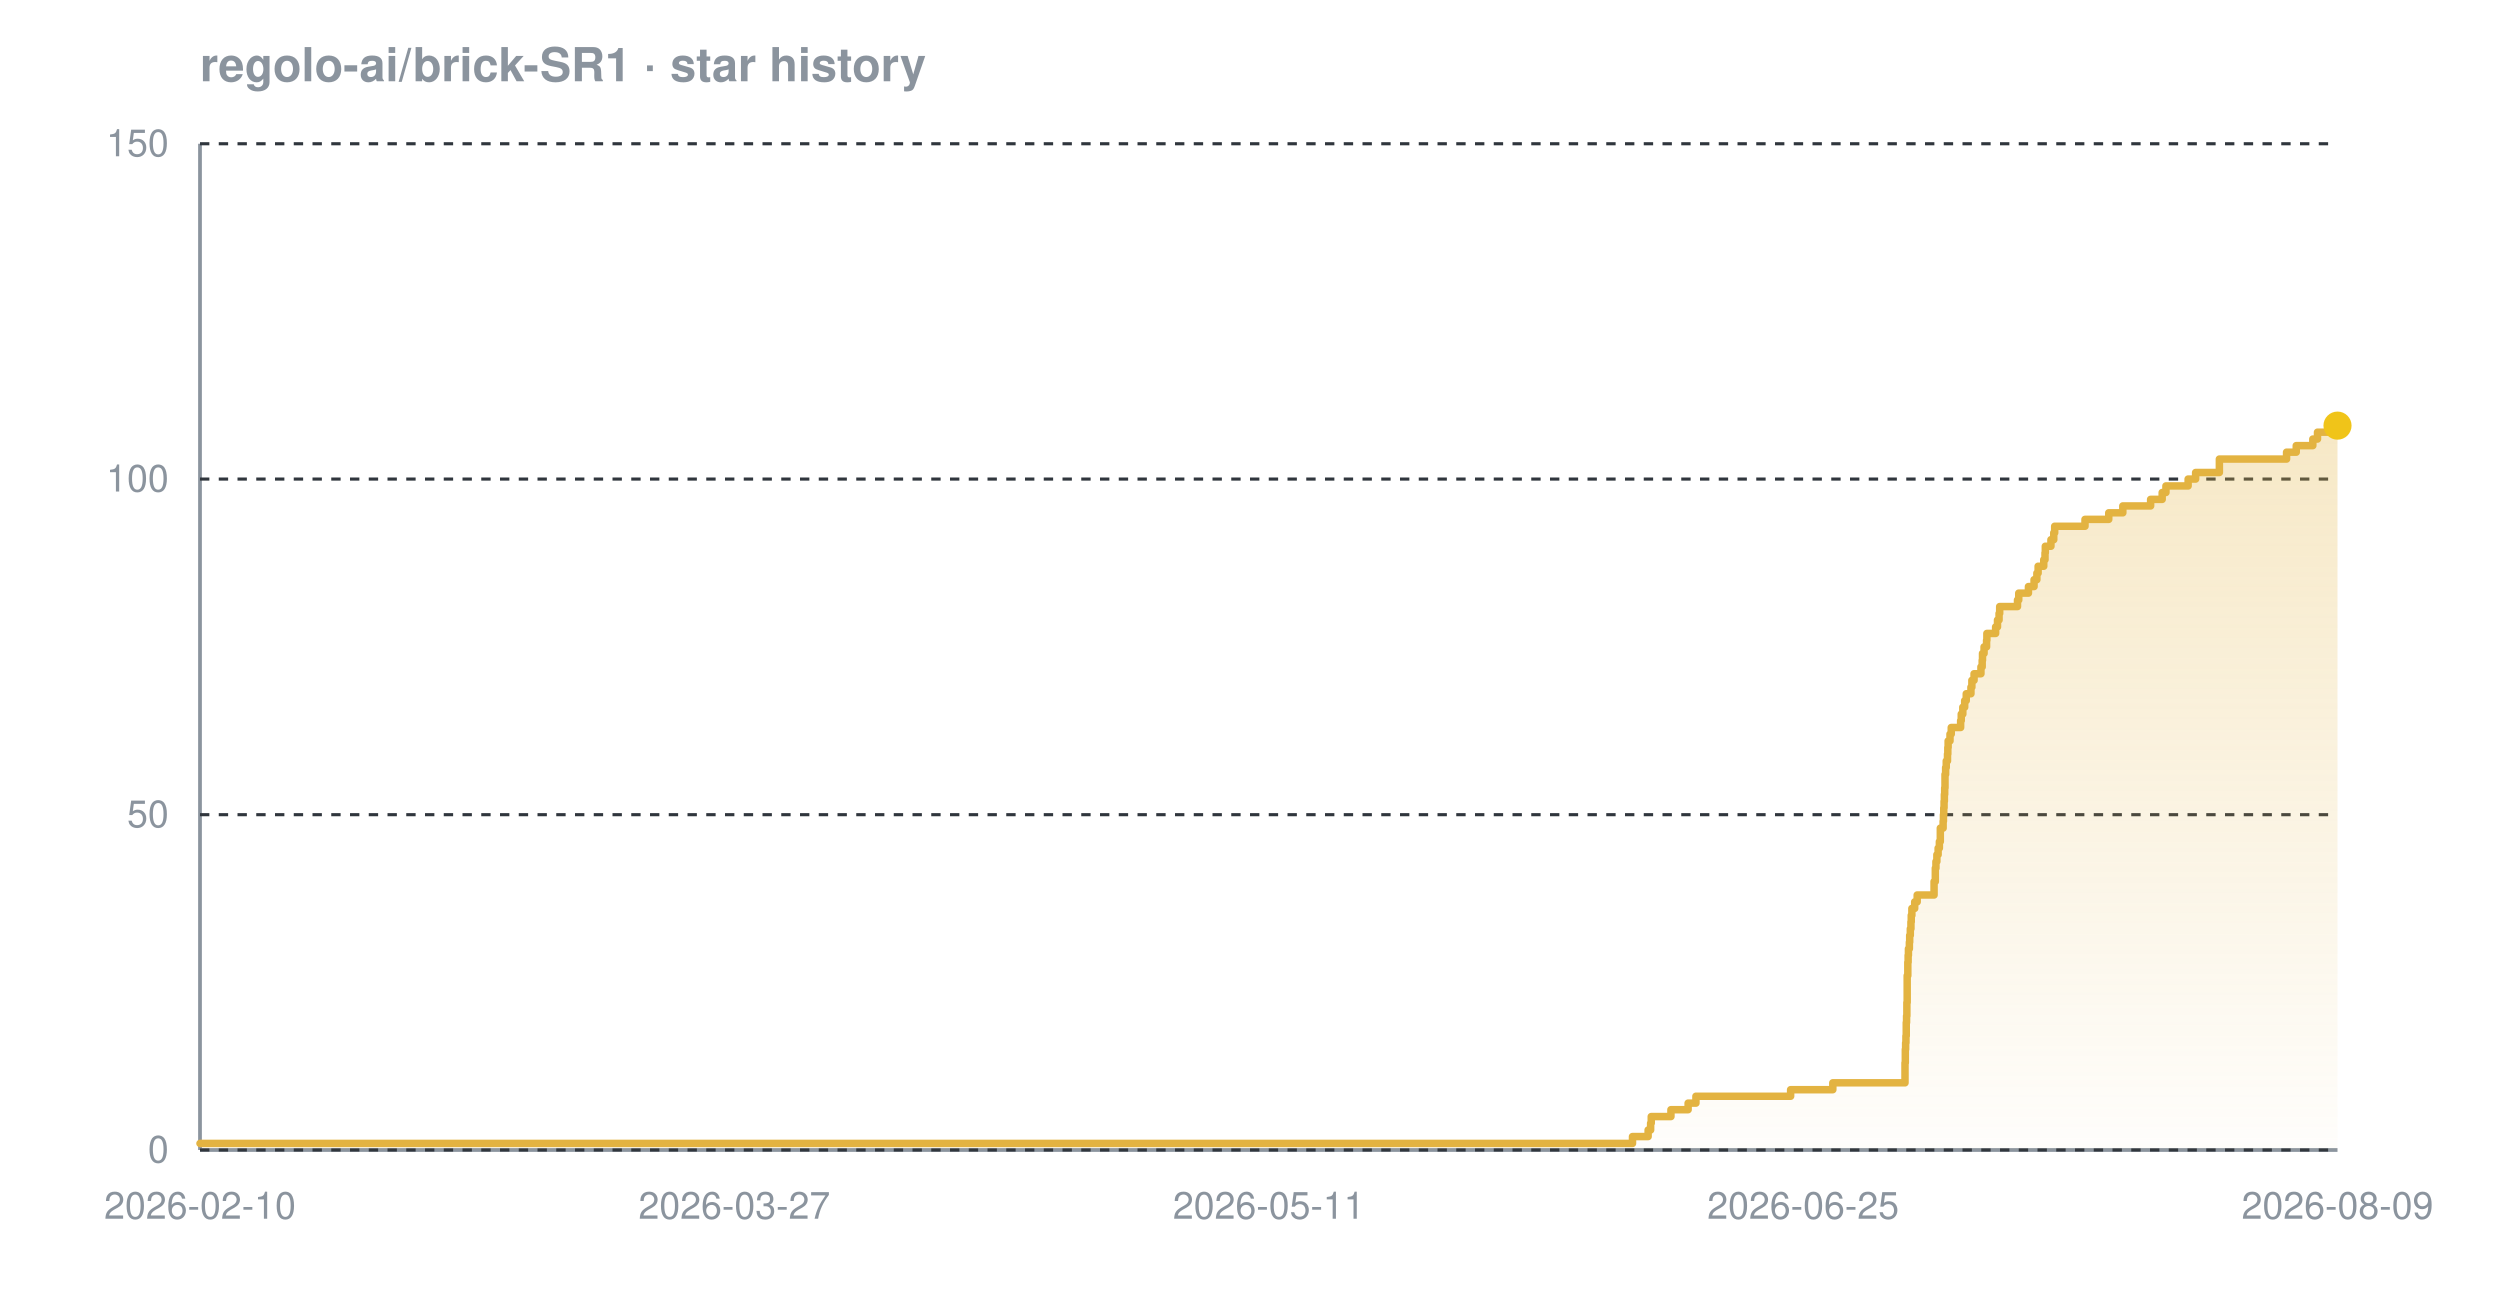
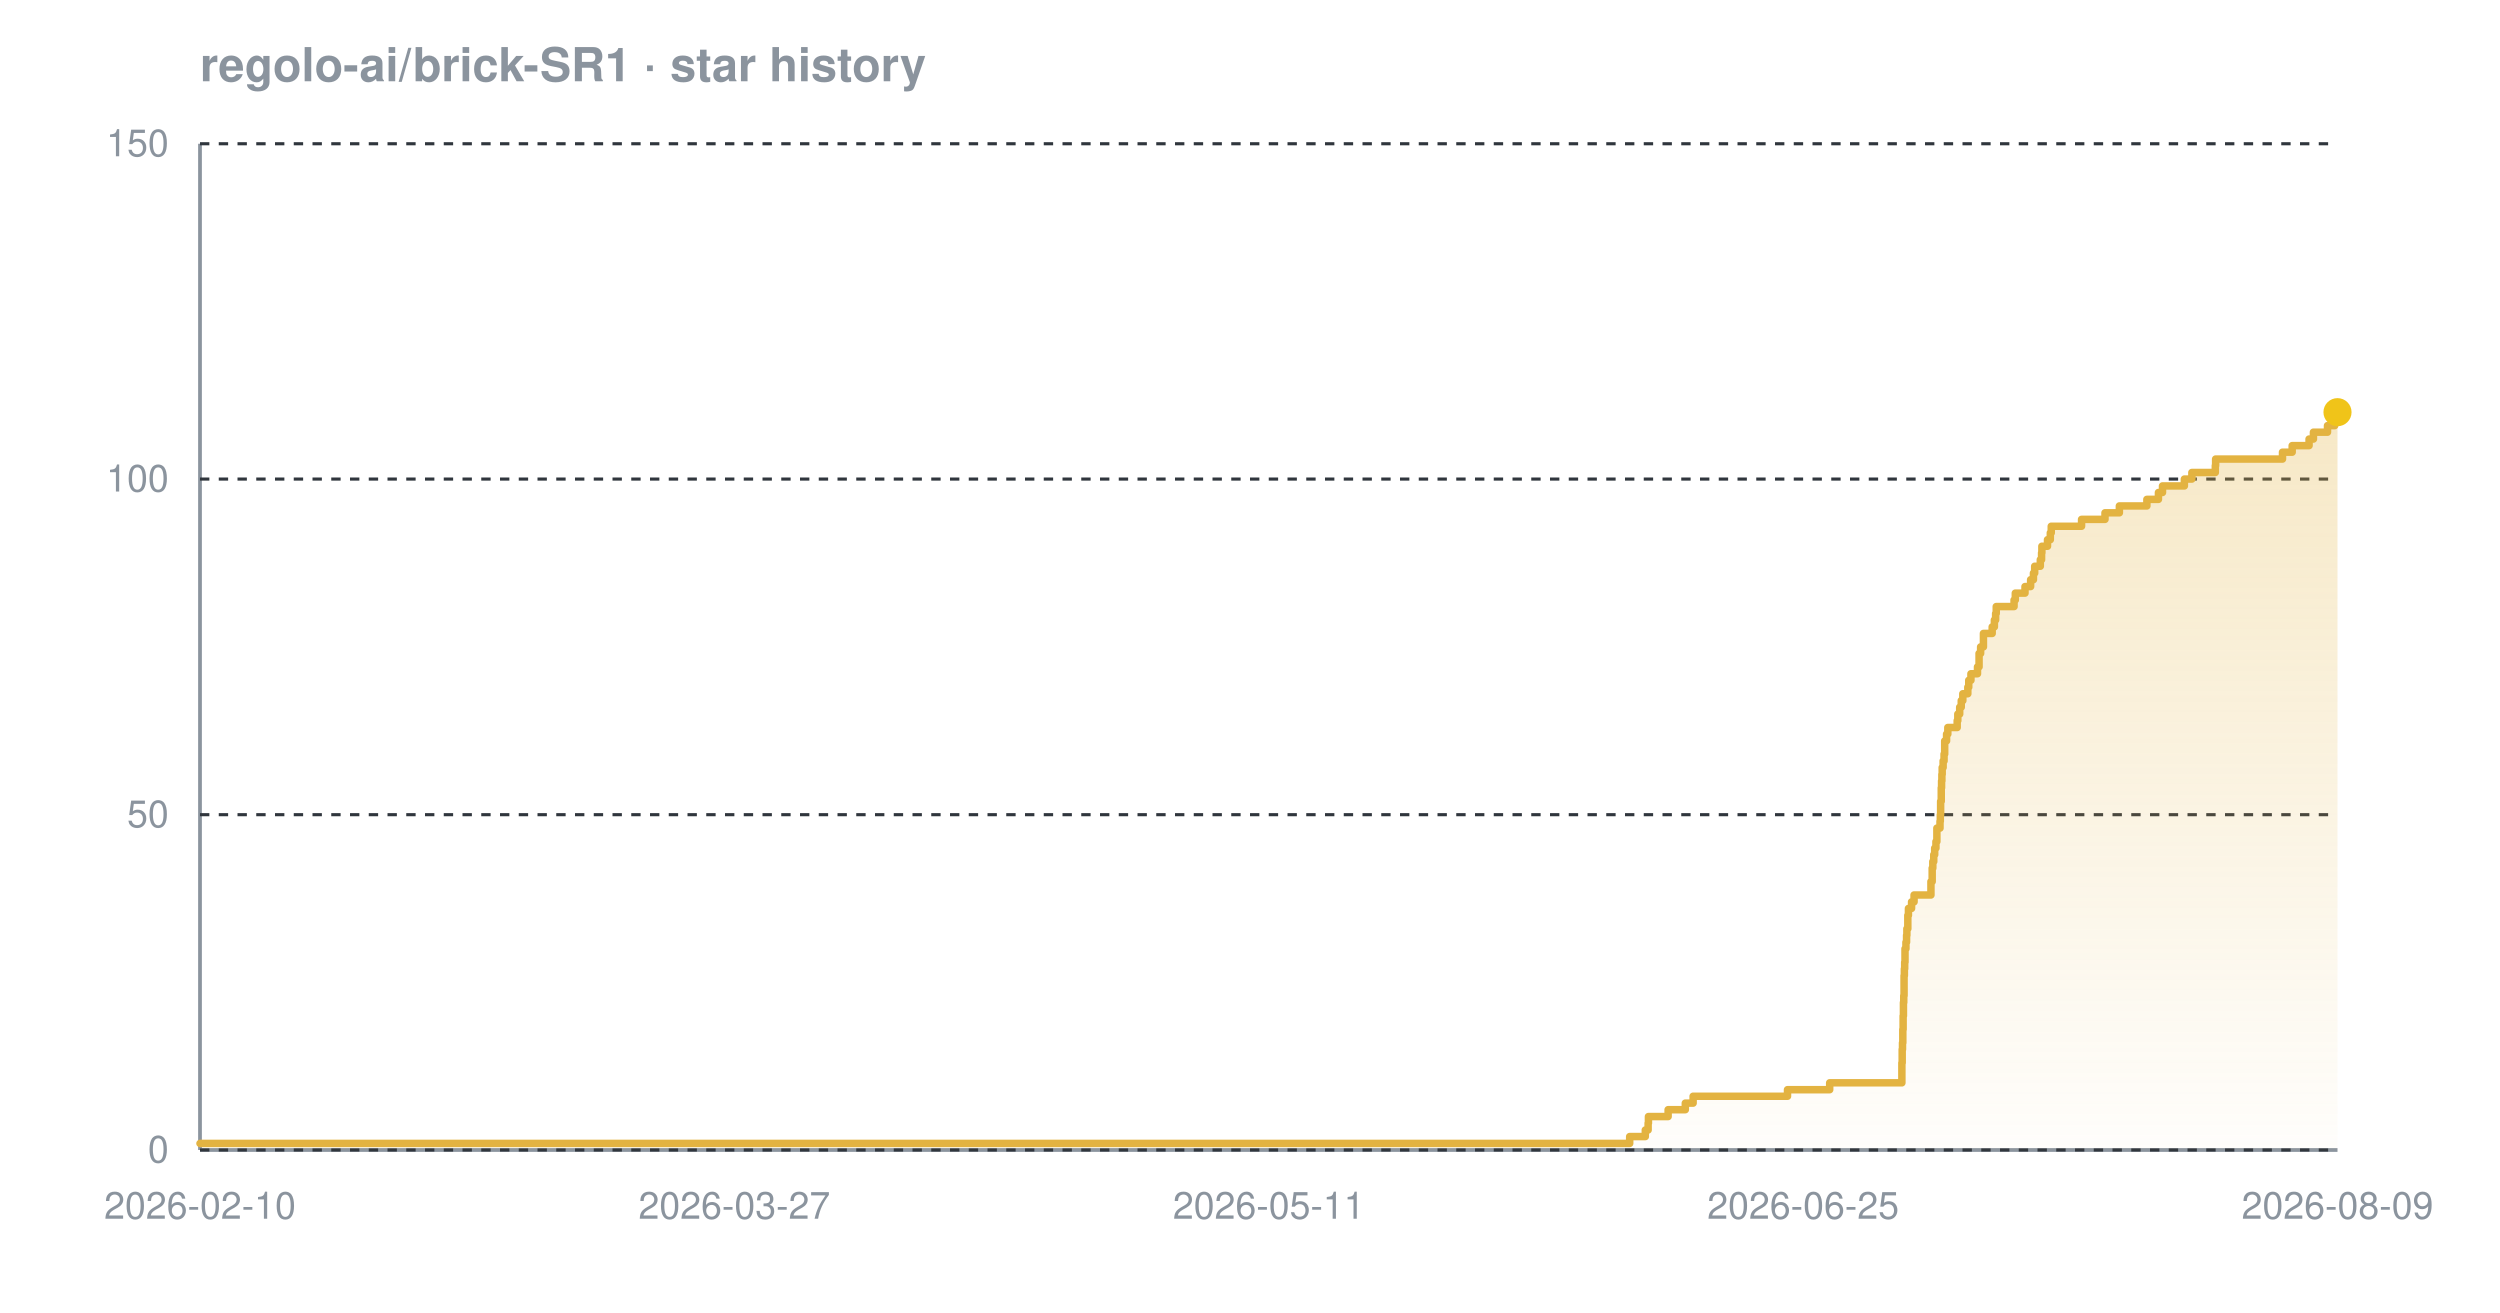
<svg xmlns="http://www.w3.org/2000/svg" width="800" height="420" viewBox="0 0 800 420" font-family="-apple-system,BlinkMacSystemFont,'Segoe UI',Helvetica,Arial,sans-serif" role="img" aria-label="Star history chart for regolo-ai/brick-SR1">
  <defs>
    <linearGradient id="grad-dark" x1="0" y1="0" x2="0" y2="1">
      <stop offset="0%" stop-color="#e3b341" stop-opacity="0.30" />
      <stop offset="100%" stop-color="#e3b341" stop-opacity="0.02" />
    </linearGradient>
  </defs>
  <text x="64" y="26" font-size="15" font-weight="600" fill="#8b949e">regolo-ai/brick-SR1 · star history</text>
  <line x1="64" y1="368" x2="748" y2="368" stroke="#8b949e" stroke-width="1.2" />
  <line x1="64" y1="46" x2="64" y2="368" stroke="#8b949e" stroke-width="1.2" />
  <line x1="64" y1="368.0" x2="748" y2="368.0" stroke="#30363d" stroke-width="1" stroke-dasharray="3 3" />
  <line x1="64" y1="260.7" x2="748" y2="260.7" stroke="#30363d" stroke-width="1" stroke-dasharray="3 3" />
  <line x1="64" y1="153.3" x2="748" y2="153.3" stroke="#30363d" stroke-width="1" stroke-dasharray="3 3" />
  <line x1="64" y1="46.0" x2="748" y2="46.0" stroke="#30363d" stroke-width="1" stroke-dasharray="3 3" />
-   <path d="M 64.0 365.9 L 522.4 365.9 L 522.4 363.7 L 527.4 363.7 L 527.4 361.6 L 528.2 361.6 L 528.2 359.4 L 528.4 359.4 L 528.4 357.3 L 534.7 357.3 L 534.7 355.1 L 540.2 355.1 L 540.2 353.0 L 542.7 353.0 L 542.7 350.8 L 573.0 350.8 L 573.0 348.7 L 586.5 348.7 L 586.5 346.5 L 609.6 346.5 L 609.6 344.4 L 609.6 344.4 L 609.6 342.2 L 609.6 342.2 L 609.6 340.1 L 609.7 340.1 L 609.7 337.9 L 609.7 337.9 L 609.7 335.8 L 609.8 335.8 L 609.8 333.7 L 609.9 333.7 L 609.9 331.5 L 610.0 331.5 L 610.0 329.4 L 610.0 329.4 L 610.0 327.2 L 610.1 327.2 L 610.1 325.1 L 610.2 325.1 L 610.2 322.9 L 610.2 322.9 L 610.2 320.8 L 610.3 320.8 L 610.3 318.6 L 610.3 318.6 L 610.3 316.5 L 610.3 316.5 L 610.3 314.3 L 610.3 314.3 L 610.3 312.2 L 610.5 312.2 L 610.5 310.0 L 610.5 310.0 L 610.5 307.9 L 610.6 307.9 L 610.6 305.7 L 610.7 305.7 L 610.7 303.6 L 611.0 303.6 L 611.0 301.5 L 611.1 301.5 L 611.1 299.3 L 611.3 299.3 L 611.3 297.2 L 611.5 297.2 L 611.5 295.0 L 611.6 295.0 L 611.6 292.9 L 611.8 292.9 L 611.8 290.7 L 612.7 290.7 L 612.7 288.6 L 613.5 288.6 L 613.5 286.4 L 618.9 286.4 L 618.9 284.3 L 618.9 284.3 L 618.9 282.1 L 619.3 282.1 L 619.3 280.0 L 619.3 280.0 L 619.3 277.8 L 619.5 277.8 L 619.5 275.7 L 619.8 275.7 L 619.8 273.5 L 620.2 273.5 L 620.2 271.4 L 620.6 271.4 L 620.6 269.3 L 620.9 269.3 L 620.9 267.1 L 620.9 267.1 L 620.9 265.0 L 621.8 265.0 L 621.8 262.8 L 621.9 262.8 L 621.9 260.7 L 622.0 260.7 L 622.0 258.5 L 622.1 258.5 L 622.1 256.4 L 622.2 256.4 L 622.2 254.2 L 622.3 254.2 L 622.3 252.1 L 622.4 252.1 L 622.4 249.9 L 622.4 249.9 L 622.4 247.8 L 622.6 247.8 L 622.6 245.6 L 622.8 245.6 L 622.8 243.5 L 623.2 243.5 L 623.2 241.3 L 623.3 241.3 L 623.3 239.2 L 623.4 239.2 L 623.4 237.1 L 624.0 237.1 L 624.0 234.9 L 624.4 234.9 L 624.4 232.8 L 627.4 232.8 L 627.4 230.6 L 627.6 230.6 L 627.6 228.5 L 628.1 228.5 L 628.1 226.3 L 628.7 226.3 L 628.7 224.2 L 629.2 224.2 L 629.2 222.0 L 630.7 222.0 L 630.7 219.9 L 631.0 219.9 L 631.0 217.7 L 631.7 217.7 L 631.7 215.6 L 633.9 215.6 L 633.9 213.4 L 634.3 213.4 L 634.3 211.3 L 634.4 211.3 L 634.4 209.1 L 634.9 209.1 L 634.9 207.0 L 635.7 207.0 L 635.7 204.9 L 635.8 204.9 L 635.8 202.7 L 638.6 202.7 L 638.6 200.6 L 639.2 200.6 L 639.2 198.4 L 639.7 198.4 L 639.7 196.3 L 639.9 196.3 L 639.9 194.1 L 645.6 194.1 L 645.6 192.0 L 646.0 192.0 L 646.0 189.8 L 649.1 189.8 L 649.1 187.7 L 650.9 187.7 L 650.9 185.5 L 651.8 185.5 L 651.8 183.4 L 652.2 183.4 L 652.2 181.2 L 654.0 181.2 L 654.0 179.1 L 654.4 179.1 L 654.4 176.9 L 654.5 176.9 L 654.5 174.8 L 656.3 174.8 L 656.3 172.7 L 657.2 172.7 L 657.2 170.5 L 657.5 170.5 L 657.5 168.4 L 667.2 168.4 L 667.2 166.2 L 674.8 166.2 L 674.8 164.1 L 679.3 164.1 L 679.3 161.9 L 688.2 161.9 L 688.2 159.8 L 691.9 159.8 L 691.9 157.6 L 693.1 157.6 L 693.1 155.5 L 700.2 155.5 L 700.2 153.3 L 702.6 153.3 L 702.6 151.2 L 710.2 151.2 L 710.2 149.0 L 710.2 149.0 L 710.2 146.9 L 731.7 146.9 L 731.7 144.7 L 734.8 144.7 L 734.8 142.6 L 740.1 142.6 L 740.1 140.5 L 741.6 140.5 L 741.6 138.3 L 746.1 138.3 L 746.1 136.2 L 748.0 136.2 L 748.0 136.2 L 748.0 368.0 L 64.0 368.0 Z" fill="url(#grad-dark)" />
-   <path d="M 64.0 365.9 L 522.4 365.9 L 522.4 363.7 L 527.4 363.7 L 527.4 361.6 L 528.2 361.6 L 528.2 359.4 L 528.4 359.4 L 528.4 357.3 L 534.7 357.3 L 534.7 355.1 L 540.2 355.1 L 540.2 353.0 L 542.7 353.0 L 542.7 350.8 L 573.0 350.8 L 573.0 348.7 L 586.5 348.7 L 586.5 346.5 L 609.6 346.5 L 609.6 344.4 L 609.6 344.4 L 609.6 342.2 L 609.6 342.2 L 609.6 340.1 L 609.7 340.1 L 609.7 337.9 L 609.7 337.9 L 609.7 335.8 L 609.8 335.8 L 609.8 333.7 L 609.9 333.7 L 609.9 331.5 L 610.0 331.5 L 610.0 329.4 L 610.0 329.4 L 610.0 327.2 L 610.1 327.2 L 610.1 325.1 L 610.2 325.1 L 610.2 322.9 L 610.2 322.9 L 610.2 320.8 L 610.3 320.8 L 610.3 318.6 L 610.3 318.6 L 610.3 316.5 L 610.3 316.5 L 610.3 314.3 L 610.3 314.3 L 610.3 312.2 L 610.5 312.2 L 610.5 310.0 L 610.5 310.0 L 610.5 307.9 L 610.6 307.9 L 610.6 305.7 L 610.7 305.7 L 610.7 303.6 L 611.0 303.6 L 611.0 301.5 L 611.1 301.5 L 611.1 299.3 L 611.3 299.3 L 611.3 297.2 L 611.5 297.2 L 611.5 295.0 L 611.6 295.0 L 611.6 292.9 L 611.8 292.9 L 611.8 290.7 L 612.7 290.7 L 612.7 288.6 L 613.5 288.6 L 613.5 286.4 L 618.9 286.4 L 618.9 284.3 L 618.9 284.3 L 618.9 282.1 L 619.3 282.1 L 619.3 280.0 L 619.3 280.0 L 619.3 277.8 L 619.5 277.8 L 619.5 275.7 L 619.8 275.7 L 619.8 273.5 L 620.2 273.5 L 620.2 271.4 L 620.6 271.4 L 620.6 269.3 L 620.9 269.3 L 620.9 267.1 L 620.9 267.1 L 620.9 265.0 L 621.8 265.0 L 621.8 262.8 L 621.9 262.8 L 621.9 260.7 L 622.0 260.7 L 622.0 258.5 L 622.1 258.5 L 622.1 256.4 L 622.2 256.4 L 622.2 254.2 L 622.3 254.2 L 622.3 252.1 L 622.4 252.1 L 622.4 249.9 L 622.4 249.9 L 622.4 247.8 L 622.6 247.8 L 622.6 245.6 L 622.8 245.6 L 622.8 243.5 L 623.2 243.5 L 623.2 241.3 L 623.3 241.3 L 623.3 239.2 L 623.4 239.2 L 623.4 237.1 L 624.0 237.1 L 624.0 234.9 L 624.4 234.9 L 624.4 232.8 L 627.4 232.8 L 627.4 230.6 L 627.6 230.6 L 627.6 228.5 L 628.1 228.5 L 628.1 226.3 L 628.7 226.3 L 628.7 224.2 L 629.2 224.2 L 629.2 222.0 L 630.7 222.0 L 630.7 219.9 L 631.0 219.9 L 631.0 217.7 L 631.7 217.7 L 631.7 215.6 L 633.9 215.6 L 633.9 213.4 L 634.3 213.4 L 634.3 211.3 L 634.4 211.3 L 634.4 209.1 L 634.9 209.1 L 634.9 207.0 L 635.7 207.0 L 635.7 204.9 L 635.8 204.9 L 635.8 202.7 L 638.6 202.7 L 638.6 200.6 L 639.2 200.6 L 639.2 198.4 L 639.7 198.4 L 639.7 196.3 L 639.9 196.3 L 639.9 194.1 L 645.6 194.1 L 645.6 192.0 L 646.0 192.0 L 646.0 189.8 L 649.1 189.8 L 649.1 187.7 L 650.9 187.7 L 650.9 185.5 L 651.8 185.5 L 651.8 183.4 L 652.2 183.4 L 652.2 181.2 L 654.0 181.2 L 654.0 179.1 L 654.4 179.1 L 654.4 176.9 L 654.5 176.9 L 654.5 174.8 L 656.3 174.8 L 656.3 172.7 L 657.2 172.7 L 657.2 170.5 L 657.5 170.5 L 657.5 168.4 L 667.2 168.4 L 667.2 166.2 L 674.8 166.2 L 674.8 164.1 L 679.3 164.1 L 679.3 161.9 L 688.2 161.9 L 688.2 159.8 L 691.9 159.8 L 691.9 157.6 L 693.1 157.6 L 693.1 155.5 L 700.2 155.5 L 700.2 153.3 L 702.6 153.3 L 702.6 151.2 L 710.2 151.2 L 710.2 149.0 L 710.2 149.0 L 710.2 146.9 L 731.7 146.9 L 731.7 144.7 L 734.8 144.7 L 734.8 142.6 L 740.1 142.6 L 740.1 140.5 L 741.6 140.5 L 741.6 138.3 L 746.1 138.3 L 746.1 136.2 L 748.0 136.2 L 748.0 136.2" fill="none" stroke="#e3b341" stroke-width="2.4" stroke-linejoin="round" stroke-linecap="round" />
-   <circle cx="748.0" cy="136.2" r="4.5" fill="#f0c419" />
+   <path d="M 64.0 365.9 L 521.5 365.9 L 521.5 363.7 L 526.5 363.7 L 526.5 361.6 L 527.4 361.6 L 527.4 359.4 L 527.5 359.4 L 527.5 357.3 L 533.8 357.3 L 533.8 355.1 L 539.3 355.1 L 539.3 353.0 L 541.8 353.0 L 541.8 350.8 L 572.0 350.8 L 572.0 348.7 L 585.5 348.7 L 585.5 346.5 L 608.6 346.5 L 608.6 344.4 L 608.6 344.4 L 608.6 342.2 L 608.6 342.2 L 608.6 340.1 L 608.7 340.1 L 608.7 337.9 L 608.7 337.9 L 608.7 335.8 L 608.8 335.8 L 608.8 333.7 L 608.9 333.7 L 608.9 331.5 L 608.9 331.5 L 608.9 329.4 L 609.0 329.4 L 609.0 327.2 L 609.0 327.2 L 609.0 325.1 L 609.1 325.1 L 609.1 322.9 L 609.1 322.9 L 609.1 320.8 L 609.2 320.8 L 609.2 318.6 L 609.3 318.6 L 609.3 316.5 L 609.3 316.5 L 609.3 314.3 L 609.3 314.3 L 609.3 312.2 L 609.4 312.2 L 609.4 310.0 L 609.5 310.0 L 609.5 307.9 L 609.6 307.9 L 609.6 305.7 L 609.6 305.7 L 609.6 303.6 L 609.9 303.6 L 609.9 301.5 L 610.1 301.5 L 610.1 299.3 L 610.2 299.3 L 610.2 297.2 L 610.5 297.2 L 610.5 295.0 L 610.5 295.0 L 610.5 292.9 L 610.7 292.9 L 610.7 290.7 L 611.7 290.7 L 611.7 288.6 L 612.5 288.6 L 612.5 286.4 L 617.9 286.4 L 617.9 284.3 L 617.9 284.3 L 617.9 282.1 L 618.3 282.1 L 618.3 280.0 L 618.3 280.0 L 618.3 277.8 L 618.5 277.8 L 618.5 275.7 L 618.8 275.7 L 618.8 273.5 L 619.1 273.5 L 619.1 271.4 L 619.5 271.4 L 619.5 269.3 L 619.8 269.3 L 619.8 267.1 L 619.8 267.1 L 619.8 265.0 L 620.8 265.0 L 620.8 262.8 L 620.9 262.8 L 620.9 260.7 L 621.0 260.7 L 621.0 258.5 L 621.0 258.5 L 621.0 256.4 L 621.2 256.4 L 621.2 254.2 L 621.2 254.2 L 621.2 252.1 L 621.3 252.1 L 621.3 249.9 L 621.4 249.9 L 621.4 247.8 L 621.5 247.8 L 621.5 245.6 L 621.8 245.6 L 621.8 243.5 L 622.1 243.5 L 622.1 241.3 L 622.3 241.3 L 622.3 239.2 L 622.3 239.2 L 622.3 237.1 L 622.9 237.1 L 622.9 234.9 L 623.3 234.9 L 623.3 232.8 L 626.3 232.8 L 626.3 230.6 L 626.5 230.6 L 626.5 228.5 L 627.1 228.5 L 627.1 226.3 L 627.6 226.3 L 627.6 224.2 L 628.1 224.2 L 628.1 222.0 L 629.7 222.0 L 629.7 219.9 L 630.0 219.9 L 630.0 217.7 L 630.7 217.7 L 630.7 215.6 L 632.8 215.6 L 632.8 213.4 L 633.3 213.4 L 633.3 211.3 L 633.3 211.3 L 633.3 209.1 L 633.8 209.1 L 633.8 207.0 L 634.7 207.0 L 634.7 204.9 L 634.7 204.9 L 634.7 202.7 L 637.5 202.7 L 637.5 200.6 L 638.2 200.6 L 638.2 198.4 L 638.6 198.4 L 638.6 196.3 L 638.8 196.3 L 638.8 194.1 L 644.5 194.1 L 644.5 192.0 L 644.9 192.0 L 644.9 189.8 L 648.0 189.8 L 648.0 187.7 L 649.8 187.7 L 649.8 185.5 L 650.7 185.5 L 650.7 183.4 L 651.1 183.4 L 651.1 181.2 L 652.9 181.2 L 652.9 179.1 L 653.3 179.1 L 653.3 176.9 L 653.4 176.9 L 653.4 174.8 L 655.2 174.8 L 655.2 172.7 L 656.1 172.7 L 656.1 170.5 L 656.4 170.5 L 656.4 168.4 L 666.1 168.4 L 666.1 166.2 L 673.6 166.2 L 673.6 164.1 L 678.2 164.1 L 678.2 161.9 L 687.0 161.9 L 687.0 159.8 L 690.7 159.8 L 690.7 157.6 L 692.0 157.6 L 692.0 155.5 L 699.0 155.5 L 699.0 153.3 L 701.4 153.3 L 701.4 151.2 L 708.9 151.2 L 708.9 149.0 L 709.0 149.0 L 709.0 146.9 L 730.4 146.9 L 730.4 144.7 L 733.5 144.7 L 733.5 142.6 L 738.9 142.6 L 738.9 140.5 L 740.3 140.5 L 740.3 138.3 L 744.8 138.3 L 744.8 136.2 L 747.1 136.2 L 747.1 134.0 L 747.4 134.0 L 747.4 131.9 L 748.0 131.9 L 748.0 131.9 L 748.0 368.0 L 64.0 368.0 Z" fill="url(#grad-dark)" />
+   <path d="M 64.0 365.9 L 521.5 365.9 L 521.5 363.7 L 526.5 363.7 L 526.5 361.6 L 527.4 361.6 L 527.4 359.4 L 527.5 359.4 L 527.5 357.3 L 533.8 357.3 L 533.8 355.1 L 539.3 355.1 L 539.3 353.0 L 541.8 353.0 L 541.8 350.8 L 572.0 350.8 L 572.0 348.7 L 585.5 348.7 L 585.5 346.5 L 608.6 346.5 L 608.6 344.4 L 608.6 344.4 L 608.6 342.2 L 608.6 342.2 L 608.6 340.1 L 608.7 340.1 L 608.7 337.9 L 608.7 337.9 L 608.7 335.8 L 608.8 335.8 L 608.8 333.7 L 608.9 333.7 L 608.9 331.5 L 608.9 331.5 L 608.9 329.4 L 609.0 329.4 L 609.0 327.2 L 609.0 327.2 L 609.0 325.1 L 609.1 325.1 L 609.1 322.9 L 609.1 322.9 L 609.1 320.8 L 609.2 320.8 L 609.2 318.6 L 609.3 318.6 L 609.3 316.5 L 609.3 316.5 L 609.3 314.3 L 609.3 314.3 L 609.3 312.2 L 609.4 312.2 L 609.4 310.0 L 609.5 310.0 L 609.5 307.9 L 609.6 307.9 L 609.6 305.7 L 609.6 305.7 L 609.6 303.6 L 609.9 303.6 L 609.9 301.5 L 610.1 301.5 L 610.1 299.3 L 610.2 299.3 L 610.2 297.2 L 610.5 297.2 L 610.5 295.0 L 610.5 295.0 L 610.5 292.9 L 610.7 292.9 L 610.7 290.7 L 611.7 290.7 L 611.7 288.6 L 612.5 288.6 L 612.5 286.4 L 617.9 286.4 L 617.9 284.3 L 617.9 284.3 L 617.9 282.1 L 618.3 282.1 L 618.3 280.0 L 618.3 280.0 L 618.3 277.8 L 618.5 277.8 L 618.5 275.7 L 618.8 275.7 L 618.8 273.5 L 619.1 273.5 L 619.1 271.4 L 619.5 271.4 L 619.5 269.3 L 619.8 269.3 L 619.8 267.1 L 619.8 267.1 L 619.8 265.0 L 620.8 265.0 L 620.8 262.8 L 620.9 262.8 L 620.9 260.7 L 621.0 260.7 L 621.0 258.5 L 621.0 258.5 L 621.0 256.4 L 621.2 256.4 L 621.2 254.2 L 621.2 254.2 L 621.2 252.1 L 621.3 252.1 L 621.3 249.9 L 621.4 249.9 L 621.4 247.8 L 621.5 247.8 L 621.5 245.6 L 621.8 245.6 L 621.8 243.5 L 622.1 243.5 L 622.1 241.3 L 622.3 241.3 L 622.3 239.2 L 622.3 239.2 L 622.3 237.1 L 622.9 237.1 L 622.9 234.9 L 623.3 234.9 L 623.3 232.8 L 626.3 232.8 L 626.3 230.6 L 626.5 230.6 L 626.5 228.5 L 627.1 228.5 L 627.1 226.3 L 627.6 226.3 L 627.6 224.2 L 628.1 224.2 L 628.1 222.0 L 629.7 222.0 L 629.7 219.9 L 630.0 219.9 L 630.0 217.7 L 630.7 217.7 L 630.7 215.6 L 632.8 215.6 L 632.8 213.4 L 633.3 213.4 L 633.3 211.3 L 633.3 211.3 L 633.3 209.1 L 633.8 209.1 L 633.8 207.0 L 634.7 207.0 L 634.7 204.9 L 634.7 204.9 L 634.7 202.7 L 637.5 202.7 L 637.5 200.6 L 638.2 200.6 L 638.2 198.4 L 638.6 198.4 L 638.6 196.3 L 638.8 196.3 L 638.8 194.1 L 644.5 194.1 L 644.5 192.0 L 644.9 192.0 L 644.9 189.8 L 648.0 189.8 L 648.0 187.7 L 649.8 187.7 L 649.8 185.5 L 650.7 185.5 L 650.7 183.4 L 651.1 183.4 L 651.1 181.2 L 652.9 181.2 L 652.9 179.1 L 653.3 179.1 L 653.3 176.9 L 653.4 176.9 L 653.4 174.8 L 655.2 174.8 L 655.2 172.7 L 656.1 172.7 L 656.1 170.5 L 656.4 170.5 L 656.4 168.4 L 666.1 168.4 L 666.1 166.2 L 673.6 166.2 L 673.6 164.1 L 678.2 164.1 L 678.2 161.9 L 687.0 161.9 L 687.0 159.8 L 690.7 159.8 L 690.7 157.6 L 692.0 157.6 L 692.0 155.5 L 699.0 155.5 L 699.0 153.3 L 701.4 153.3 L 701.4 151.2 L 708.9 151.2 L 708.9 149.0 L 709.0 149.0 L 709.0 146.9 L 730.4 146.9 L 730.4 144.7 L 733.5 144.7 L 733.5 142.6 L 738.9 142.6 L 738.9 140.5 L 740.3 140.5 L 740.3 138.3 L 744.8 138.3 L 744.8 136.2 L 747.1 136.2 L 747.1 134.0 L 747.4 134.0 L 747.4 131.9 L 748.0 131.9 L 748.0 131.9" fill="none" stroke="#e3b341" stroke-width="2.4" stroke-linejoin="round" stroke-linecap="round" />
+   <circle cx="748.0" cy="131.9" r="4.5" fill="#f0c419" />
  <text x="54" y="372.0" text-anchor="end" font-size="12" fill="#8b949e">0</text>
  <text x="54" y="264.7" text-anchor="end" font-size="12" fill="#8b949e">50</text>
  <text x="54" y="157.3" text-anchor="end" font-size="12" fill="#8b949e">100</text>
  <text x="54" y="50.0" text-anchor="end" font-size="12" fill="#8b949e">150</text>
  <text x="64.0" y="390" text-anchor="middle" font-size="12" fill="#8b949e">2026-02-10</text>
  <text x="235.0" y="390" text-anchor="middle" font-size="12" fill="#8b949e">2026-03-27</text>
  <text x="406.0" y="390" text-anchor="middle" font-size="12" fill="#8b949e">2026-05-11</text>
  <text x="577.0" y="390" text-anchor="middle" font-size="12" fill="#8b949e">2026-06-25</text>
  <text x="748.0" y="390" text-anchor="middle" font-size="12" fill="#8b949e">2026-08-09</text>
</svg>
